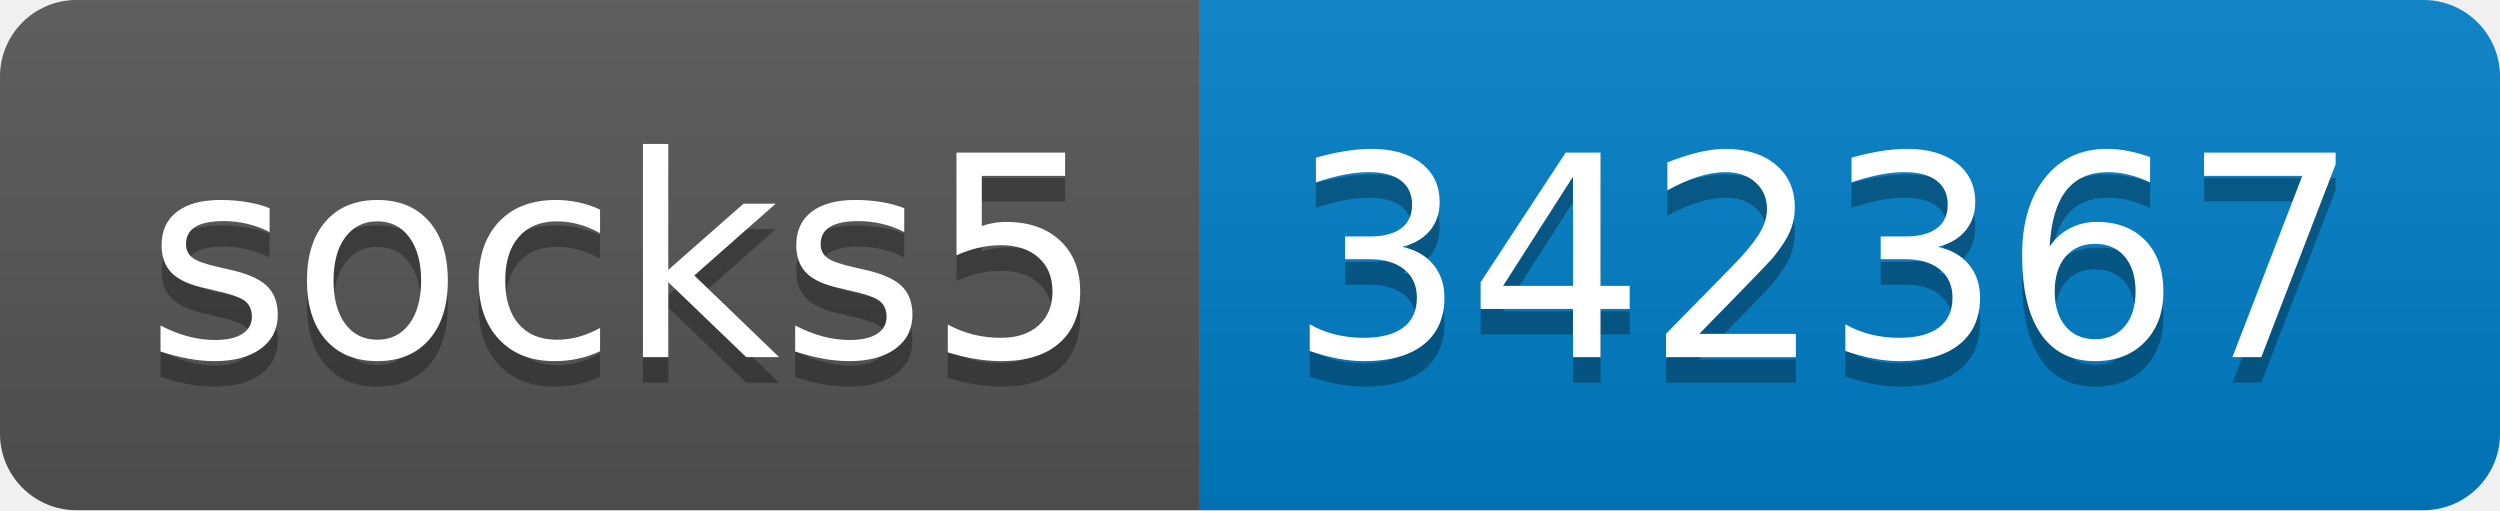
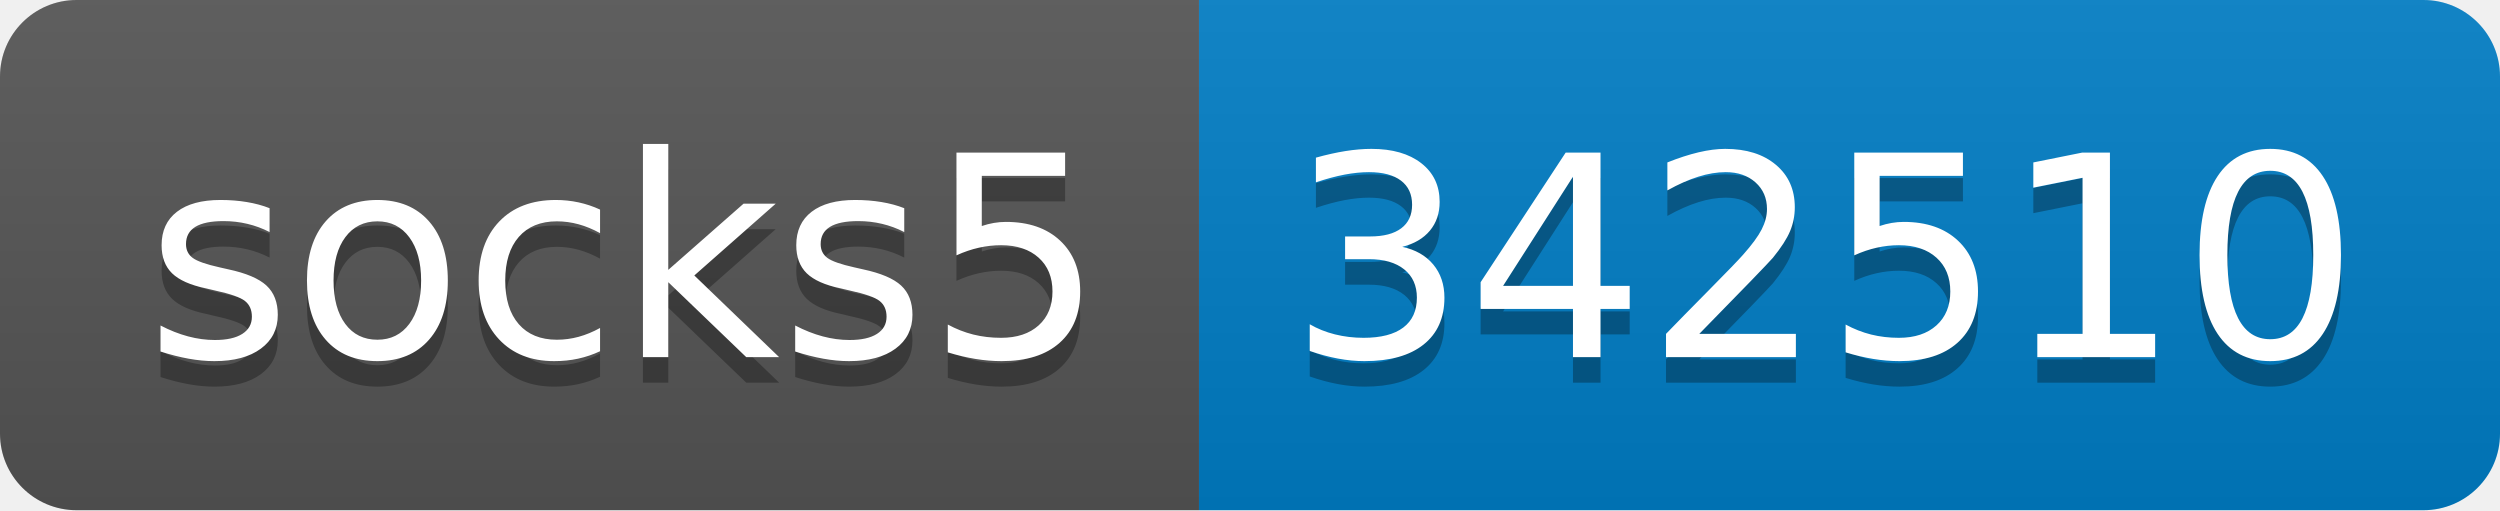
- <svg xmlns="http://www.w3.org/2000/svg" width="98" height="20" role="img" aria-label="socks5: 342367">
+ <svg xmlns="http://www.w3.org/2000/svg" width="98" height="20" role="img" aria-label="socks5: 342510">
  <linearGradient id="s" x2="0" y2="100%">
    <stop offset="0" stop-color="#bbb" stop-opacity=".1" />
    <stop offset="1" stop-opacity=".1" />
  </linearGradient>
  <clipPath id="r">
    <rect width="98" height="20" rx="3" fill="#fff" />
  </clipPath>
  <g clip-path="url(#r)">
    <rect width="47" height="20" fill="#555" />
    <rect x="47" width="51" height="20" fill="#007ec6" />
    <rect width="98" height="20" fill="url(#s)" />
  </g>
  <g fill="#fff" text-anchor="middle" font-family="Verdana,Geneva,DejaVu Sans,sans-serif" text-rendering="geometricPrecision" font-size="110">
    <text aria-hidden="true" x="245" y="150" fill="#010101" fill-opacity=".3" transform="scale(.1)" textLength="370">socks5</text>
    <text x="245" y="140" transform="scale(.1)" fill="#fff" textLength="370">socks5</text>
-     <text aria-hidden="true" x="715" y="150" fill="#010101" fill-opacity=".3" transform="scale(.1)" textLength="410">342367</text>
-     <text x="715" y="140" transform="scale(.1)" fill="#fff" textLength="410">342367</text>
+     <text aria-hidden="true" x="715" y="150" fill="#010101" fill-opacity=".3" transform="scale(.1)" textLength="410">342510</text>
+     <text x="715" y="140" transform="scale(.1)" fill="#fff" textLength="410">342510</text>
  </g>
</svg>
